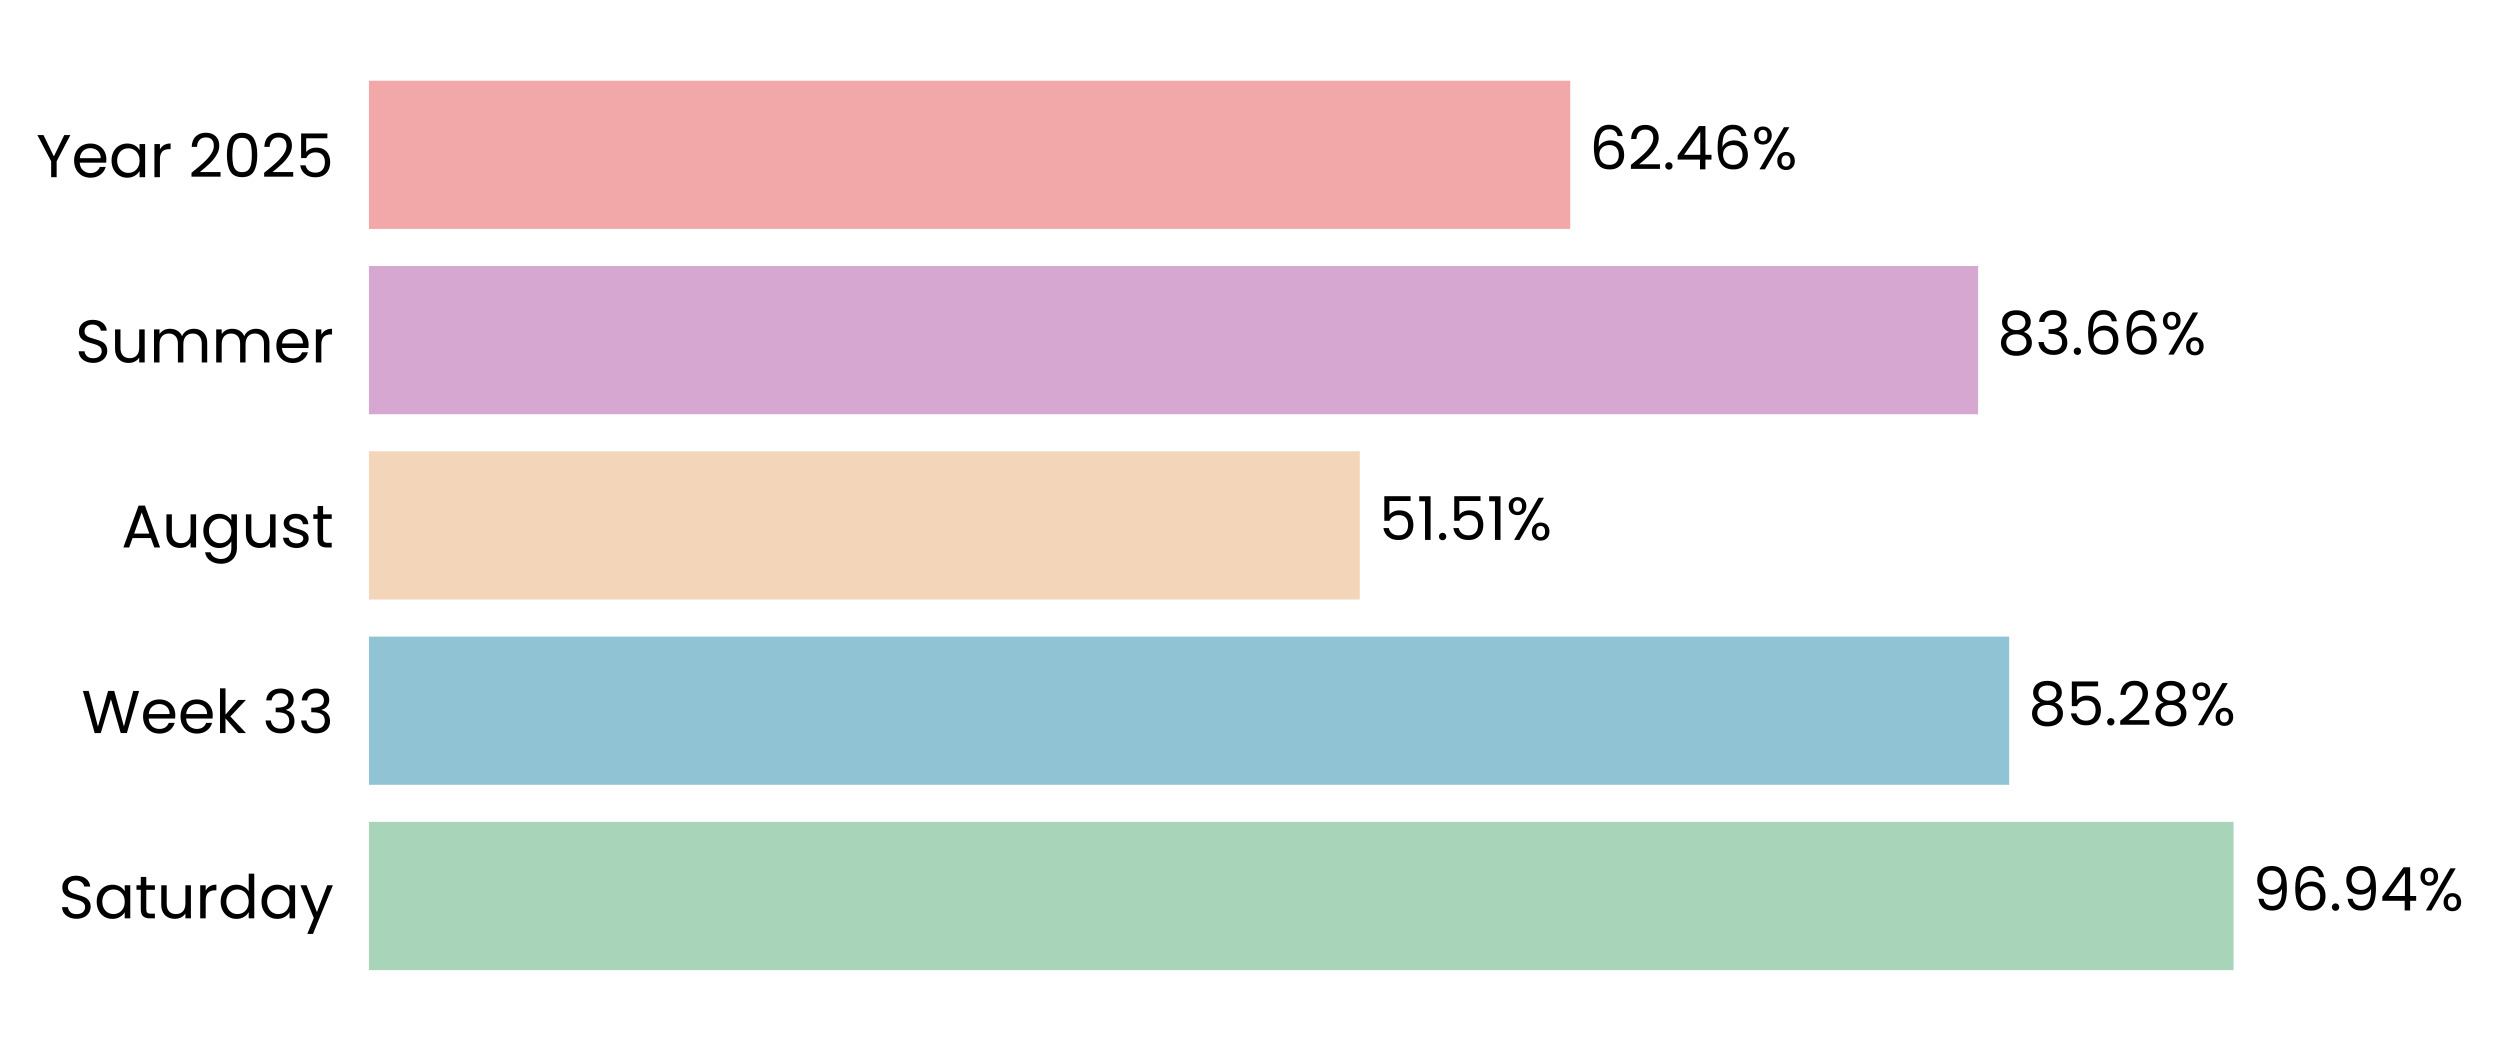
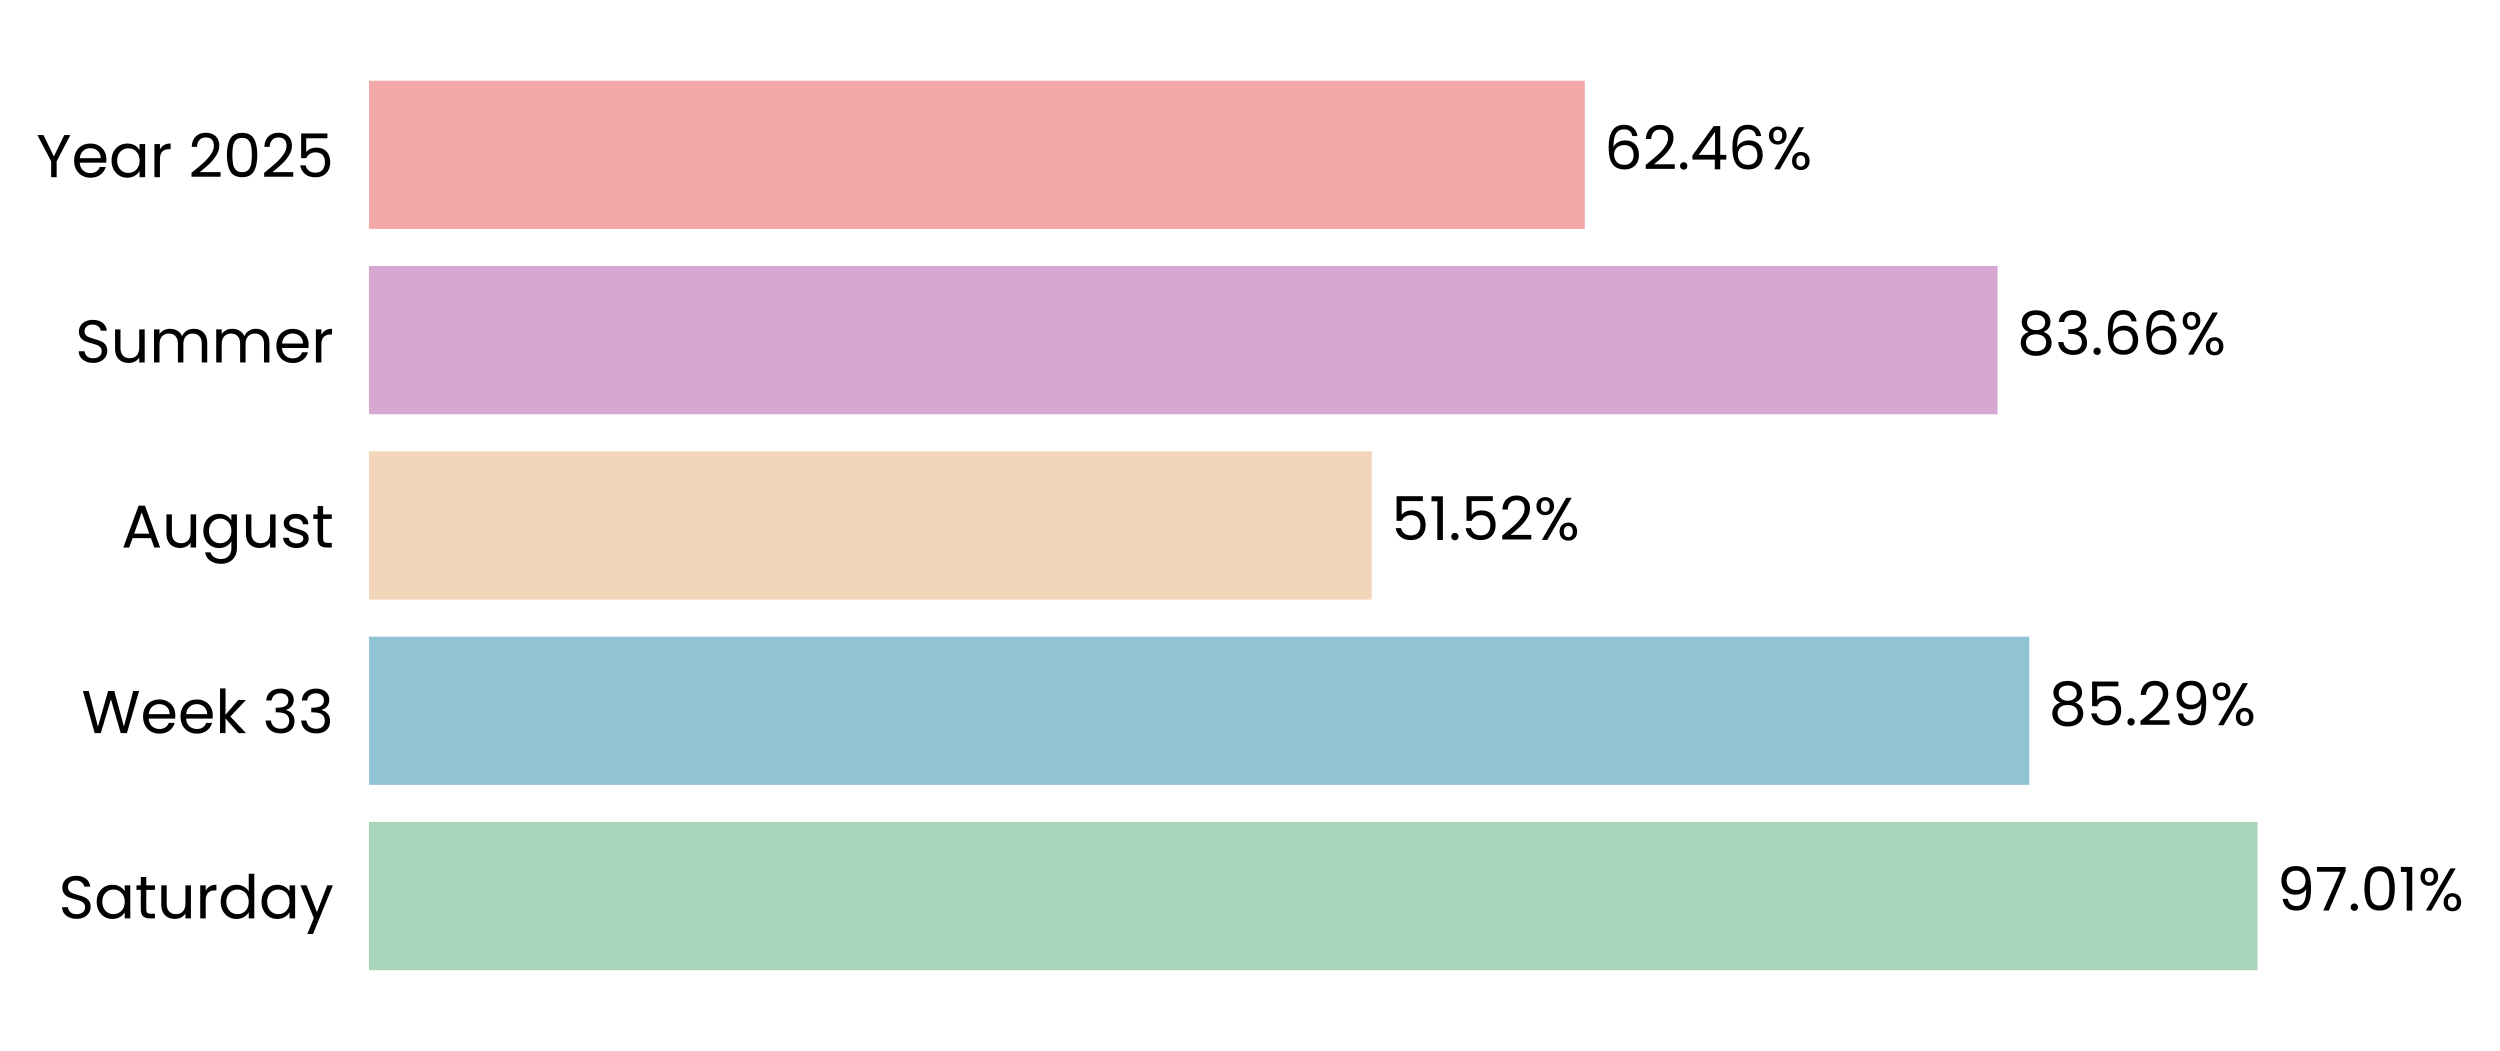
- <svg xmlns="http://www.w3.org/2000/svg" xmlns:xlink="http://www.w3.org/1999/xlink" width="496.752pt" height="208.8pt" viewBox="0 0 496.752 208.8" version="1.1">
+ <svg xmlns="http://www.w3.org/2000/svg" xmlns:xlink="http://www.w3.org/1999/xlink" width="496.713pt" height="208.8pt" viewBox="0 0 496.713 208.8" version="1.1">
  <defs>
    <style type="text/css">*{stroke-linejoin: round; stroke-linecap: butt}</style>
  </defs>
  <g id="figure_1">
    <g id="patch_1">
-       <path d="M 0 208.8  L 496.752 208.8  L 496.752 0  L 0 0  L 0 208.8  z " style="fill: none" />
+       <path d="M 0 208.8  L 496.713 208.8  L 496.713 0  L 0 0  L 0 208.8  z " style="fill: none" />
    </g>
    <g id="axes_1">
      <g id="patch_2">
-         <path d="M 73.311 201.6  L 455.49 201.6  L 455.49 7.2  L 73.311 7.2  L 73.311 201.6  z " style="fill: none" />
+         <path d="M 73.311 201.6  L 460.079 201.6  L 460.079 7.2  L 73.311 7.2  L 73.311 201.6  z " style="fill: none" />
      </g>
      <g id="patch_3">
-         <path d="M 73.311 192.764  L 443.813 192.764  L 443.813 163.309  L 73.311 163.309  z " clip-path="url(#pb3d2f86e27)" style="fill: #a8d5ba" />
+         <path d="M 73.311 192.764  L 448.53 192.764  L 448.53 163.309  L 73.311 163.309  z " clip-path="url(#p0d3831401a)" style="fill: #a8d5ba" />
      </g>
      <g id="patch_4">
-         <path d="M 73.311 155.945  L 399.225 155.945  L 399.225 126.491  L 73.311 126.491  z " clip-path="url(#pb3d2f86e27)" style="fill: #90c3d4" />
+         <path d="M 73.311 155.945  L 403.177 155.945  L 403.177 126.491  L 73.311 126.491  z " clip-path="url(#p0d3831401a)" style="fill: #90c3d4" />
      </g>
      <g id="patch_5">
-         <path d="M 73.311 119.127  L 270.188 119.127  L 270.188 89.673  L 73.311 89.673  z " clip-path="url(#pb3d2f86e27)" style="fill: #f3d6ba" />
+         <path d="M 73.311 119.127  L 272.561 119.127  L 272.561 89.673  L 73.311 89.673  z " clip-path="url(#p0d3831401a)" style="fill: #f3d6ba" />
      </g>
      <g id="patch_6">
-         <path d="M 73.311 82.309  L 393.052 82.309  L 393.052 52.855  L 73.311 52.855  z " clip-path="url(#pb3d2f86e27)" style="fill: #d6a8d1" />
+         <path d="M 73.311 82.309  L 396.894 82.309  L 396.894 52.855  L 73.311 52.855  z " clip-path="url(#p0d3831401a)" style="fill: #d6a8d1" />
      </g>
      <g id="patch_7">
-         <path d="M 73.311 45.491  L 312.01 45.491  L 312.01 16.036  L 73.311 16.036  z " clip-path="url(#pb3d2f86e27)" style="fill: #f2a8a8" />
+         <path d="M 73.311 45.491  L 314.877 45.491  L 314.877 16.036  L 73.311 16.036  z " clip-path="url(#p0d3831401a)" style="fill: #f2a8a8" />
      </g>
      <g id="matplotlib.axis_1">
        <g id="ytick_1">
          <g id="text_1">
            <g transform="translate(11.65312 182.4764) scale(0.12 -0.12)">
              <defs>
                <path id="Poppins-Regular-53" d="M 1907 -45  Q 1466 -45 1117 112  Q 768 269 569 547  Q 371 826 365 1190  L 986 1190  Q 1018 877 1245 662  Q 1472 448 1907 448  Q 2323 448 2563 656  Q 2803 864 2803 1190  Q 2803 1446 2662 1606  Q 2522 1766 2310 1849  Q 2099 1933 1741 2029  Q 1299 2144 1033 2259  Q 768 2374 579 2620  Q 390 2867 390 3283  Q 390 3648 576 3929  Q 762 4211 1098 4364  Q 1434 4518 1869 4518  Q 2496 4518 2896 4204  Q 3296 3891 3347 3373  L 2707 3373  Q 2675 3629 2438 3824  Q 2202 4019 1811 4019  Q 1446 4019 1216 3830  Q 986 3642 986 3302  Q 986 3059 1123 2905  Q 1261 2752 1462 2672  Q 1664 2592 2029 2490  Q 2470 2368 2739 2249  Q 3008 2131 3200 1884  Q 3392 1638 3392 1216  Q 3392 890 3219 602  Q 3046 314 2707 134  Q 2368 -45 1907 -45  z " transform="scale(0.015625)" />
                <path id="Poppins-Regular-61" d="M 275 1766  Q 275 2304 492 2710  Q 710 3117 1091 3341  Q 1472 3565 1939 3565  Q 2400 3565 2739 3366  Q 3078 3168 3245 2867  L 3245 3507  L 3834 3507  L 3834 0  L 3245 0  L 3245 653  Q 3072 346 2729 144  Q 2387 -58 1933 -58  Q 1466 -58 1088 172  Q 710 403 492 819  Q 275 1235 275 1766  z M 3245 1760  Q 3245 2157 3085 2451  Q 2925 2746 2653 2902  Q 2381 3059 2054 3059  Q 1728 3059 1459 2905  Q 1190 2752 1030 2457  Q 870 2163 870 1766  Q 870 1363 1030 1065  Q 1190 768 1459 611  Q 1728 454 2054 454  Q 2381 454 2653 611  Q 2925 768 3085 1065  Q 3245 1363 3245 1760  z " transform="scale(0.015625)" />
                <path id="Poppins-Regular-74" d="M 1203 3027  L 1203 960  Q 1203 704 1312 598  Q 1421 493 1690 493  L 2118 493  L 2118 0  L 1594 0  Q 1107 0 864 224  Q 621 448 621 960  L 621 3027  L 166 3027  L 166 3507  L 621 3507  L 621 4390  L 1203 4390  L 1203 3507  L 2118 3507  L 2118 3027  L 1203 3027  z " transform="scale(0.015625)" />
                <path id="Poppins-Regular-75" d="M 3603 3507  L 3603 0  L 3021 0  L 3021 518  Q 2854 250 2556 99  Q 2259 -51 1901 -51  Q 1491 -51 1164 118  Q 838 288 649 627  Q 461 966 461 1453  L 461 3507  L 1037 3507  L 1037 1530  Q 1037 1011 1299 732  Q 1562 454 2016 454  Q 2483 454 2752 742  Q 3021 1030 3021 1581  L 3021 3507  L 3603 3507  z " transform="scale(0.015625)" />
                <path id="Poppins-Regular-72" d="M 1075 2938  Q 1229 3238 1513 3404  Q 1798 3571 2208 3571  L 2208 2970  L 2054 2970  Q 1075 2970 1075 1907  L 1075 0  L 493 0  L 493 3507  L 1075 3507  L 1075 2938  z " transform="scale(0.015625)" />
                <path id="Poppins-Regular-64" d="M 275 1766  Q 275 2304 492 2710  Q 710 3117 1091 3341  Q 1472 3565 1946 3565  Q 2355 3565 2707 3376  Q 3059 3187 3245 2880  L 3245 4736  L 3834 4736  L 3834 0  L 3245 0  L 3245 659  Q 3072 346 2733 144  Q 2394 -58 1939 -58  Q 1472 -58 1091 172  Q 710 403 492 819  Q 275 1235 275 1766  z M 3245 1760  Q 3245 2157 3085 2451  Q 2925 2746 2653 2902  Q 2381 3059 2054 3059  Q 1728 3059 1459 2905  Q 1190 2752 1030 2457  Q 870 2163 870 1766  Q 870 1363 1030 1065  Q 1190 768 1459 611  Q 1728 454 2054 454  Q 2381 454 2653 611  Q 2925 768 3085 1065  Q 3245 1363 3245 1760  z " transform="scale(0.015625)" />
                <path id="Poppins-Regular-79" d="M 3514 3507  L 1402 -1651  L 800 -1651  L 1491 38  L 77 3507  L 723 3507  L 1824 666  L 2912 3507  L 3514 3507  z " transform="scale(0.015625)" />
              </defs>
              <use xlink:href="#Poppins-Regular-53" />
              <use xlink:href="#Poppins-Regular-61" transform="translate(58.7 0)" />
              <use xlink:href="#Poppins-Regular-74" transform="translate(126.3 0)" />
              <use xlink:href="#Poppins-Regular-75" transform="translate(162.7 0)" />
              <use xlink:href="#Poppins-Regular-72" transform="translate(226.7 0)" />
              <use xlink:href="#Poppins-Regular-64" transform="translate(264 0)" />
              <use xlink:href="#Poppins-Regular-61" transform="translate(331.5999 0)" />
              <use xlink:href="#Poppins-Regular-79" transform="translate(399.1999 0)" />
            </g>
          </g>
        </g>
        <g id="ytick_2">
          <g id="text_2">
            <g transform="translate(16.19813 145.6582) scale(0.12 -0.12)">
              <defs>
                <path id="Poppins-Regular-57" d="M 6099 4461  L 4806 0  L 4154 0  L 3117 3590  L 2042 0  L 1395 -6  L 147 4461  L 768 4461  L 1741 678  L 2816 4461  L 3469 4461  L 4493 691  L 5472 4461  L 6099 4461  z " transform="scale(0.015625)" />
                <path id="Poppins-Regular-65" d="M 3693 1888  Q 3693 1722 3674 1536  L 870 1536  Q 902 1018 1225 726  Q 1549 435 2010 435  Q 2387 435 2640 611  Q 2893 787 2995 1082  L 3622 1082  Q 3482 576 3059 259  Q 2637 -58 2010 -58  Q 1510 -58 1116 166  Q 723 390 499 803  Q 275 1216 275 1760  Q 275 2304 492 2713  Q 710 3123 1104 3344  Q 1498 3565 2010 3565  Q 2509 3565 2893 3347  Q 3277 3130 3485 2749  Q 3693 2368 3693 1888  z M 3091 2010  Q 3091 2342 2944 2582  Q 2797 2822 2544 2947  Q 2291 3072 1984 3072  Q 1542 3072 1232 2790  Q 922 2509 877 2010  L 3091 2010  z " transform="scale(0.015625)" />
                <path id="Poppins-Regular-6b" d="M 2451 0  L 1075 1549  L 1075 0  L 493 0  L 493 4736  L 1075 4736  L 1075 1952  L 2426 3507  L 3238 3507  L 1587 1760  L 3245 0  L 2451 0  z " transform="scale(0.015625)" />
                <path id="Poppins-Regular-20" transform="scale(0.015625)" />
                <path id="Poppins-Regular-33" d="M 384 3462  Q 429 4051 838 4384  Q 1248 4717 1901 4717  Q 2336 4717 2653 4560  Q 2970 4403 3133 4134  Q 3296 3866 3296 3526  Q 3296 3130 3069 2842  Q 2842 2554 2477 2470  L 2477 2438  Q 2893 2336 3136 2035  Q 3379 1734 3379 1248  Q 3379 883 3212 592  Q 3046 301 2713 134  Q 2381 -32 1914 -32  Q 1235 -32 800 323  Q 365 678 314 1331  L 877 1331  Q 922 947 1190 704  Q 1459 461 1907 461  Q 2355 461 2588 694  Q 2822 928 2822 1299  Q 2822 1779 2502 1990  Q 2182 2202 1536 2202  L 1389 2202  L 1389 2688  L 1542 2688  Q 2131 2694 2432 2883  Q 2733 3072 2733 3469  Q 2733 3808 2512 4013  Q 2291 4218 1882 4218  Q 1485 4218 1241 4013  Q 998 3808 954 3462  L 384 3462  z " transform="scale(0.015625)" />
              </defs>
              <use xlink:href="#Poppins-Regular-57" />
              <use xlink:href="#Poppins-Regular-65" transform="translate(97.59999 0)" />
              <use xlink:href="#Poppins-Regular-65" transform="translate(159.6 0)" />
              <use xlink:href="#Poppins-Regular-6b" transform="translate(221.6 0)" />
              <use xlink:href="#Poppins-Regular-20" transform="translate(273.0999 0)" />
              <use xlink:href="#Poppins-Regular-33" transform="translate(299.7999 0)" />
              <use xlink:href="#Poppins-Regular-33" transform="translate(358.6999 0)" />
            </g>
          </g>
        </g>
        <g id="ytick_3">
          <g id="text_3">
            <g transform="translate(24.11812 108.78) scale(0.12 -0.12)">
              <defs>
                <path id="Poppins-Regular-41" d="M 3130 992  L 1184 992  L 826 0  L 211 0  L 1824 4435  L 2496 4435  L 4102 0  L 3488 0  L 3130 992  z M 2963 1466  L 2157 3718  L 1350 1466  L 2963 1466  z " transform="scale(0.015625)" />
                <path id="Poppins-Regular-67" d="M 1939 3565  Q 2394 3565 2736 3366  Q 3078 3168 3245 2867  L 3245 3507  L 3834 3507  L 3834 -77  Q 3834 -557 3629 -931  Q 3424 -1306 3043 -1517  Q 2662 -1728 2157 -1728  Q 1466 -1728 1005 -1401  Q 544 -1075 461 -512  L 1037 -512  Q 1133 -832 1433 -1027  Q 1734 -1222 2157 -1222  Q 2637 -1222 2941 -921  Q 3245 -621 3245 -77  L 3245 659  Q 3072 352 2733 147  Q 2394 -58 1939 -58  Q 1472 -58 1091 172  Q 710 403 492 819  Q 275 1235 275 1766  Q 275 2304 492 2710  Q 710 3117 1091 3341  Q 1472 3565 1939 3565  z M 3245 1760  Q 3245 2157 3085 2451  Q 2925 2746 2653 2902  Q 2381 3059 2054 3059  Q 1728 3059 1459 2905  Q 1190 2752 1030 2457  Q 870 2163 870 1766  Q 870 1363 1030 1065  Q 1190 768 1459 611  Q 1728 454 2054 454  Q 2381 454 2653 611  Q 2925 768 3085 1065  Q 3245 1363 3245 1760  z " transform="scale(0.015625)" />
                <path id="Poppins-Regular-73" d="M 1734 -58  Q 1331 -58 1011 80  Q 691 218 505 464  Q 320 710 301 1030  L 902 1030  Q 928 768 1149 601  Q 1370 435 1728 435  Q 2061 435 2253 582  Q 2445 730 2445 954  Q 2445 1184 2240 1296  Q 2035 1408 1606 1517  Q 1216 1619 969 1724  Q 723 1830 547 2038  Q 371 2246 371 2586  Q 371 2854 531 3078  Q 691 3302 985 3433  Q 1280 3565 1658 3565  Q 2240 3565 2598 3270  Q 2957 2976 2982 2464  L 2400 2464  Q 2381 2739 2179 2905  Q 1978 3072 1638 3072  Q 1325 3072 1139 2937  Q 954 2803 954 2586  Q 954 2413 1066 2301  Q 1178 2189 1347 2121  Q 1517 2054 1818 1971  Q 2195 1869 2432 1769  Q 2669 1670 2838 1472  Q 3008 1274 3014 954  Q 3014 666 2854 435  Q 2694 205 2403 73  Q 2112 -58 1734 -58  z " transform="scale(0.015625)" />
              </defs>
              <use xlink:href="#Poppins-Regular-41" />
              <use xlink:href="#Poppins-Regular-75" transform="translate(67.39999 0)" />
              <use xlink:href="#Poppins-Regular-67" transform="translate(131.4 0)" />
              <use xlink:href="#Poppins-Regular-75" transform="translate(199 0)" />
              <use xlink:href="#Poppins-Regular-73" transform="translate(263 0)" />
              <use xlink:href="#Poppins-Regular-74" transform="translate(315.2 0)" />
            </g>
          </g>
        </g>
        <g id="ytick_4">
          <g id="text_4">
            <g transform="translate(14.95125 72.02182) scale(0.12 -0.12)">
              <defs>
                <path id="Poppins-Regular-6d" d="M 4710 3571  Q 5120 3571 5440 3401  Q 5760 3232 5945 2893  Q 6131 2554 6131 2067  L 6131 0  L 5555 0  L 5555 1984  Q 5555 2509 5296 2787  Q 5037 3066 4595 3066  Q 4141 3066 3872 2774  Q 3603 2483 3603 1933  L 3603 0  L 3027 0  L 3027 1984  Q 3027 2509 2768 2787  Q 2509 3066 2067 3066  Q 1613 3066 1344 2774  Q 1075 2483 1075 1933  L 1075 0  L 493 0  L 493 3507  L 1075 3507  L 1075 3002  Q 1248 3277 1539 3424  Q 1830 3571 2182 3571  Q 2624 3571 2963 3372  Q 3302 3174 3469 2790  Q 3616 3162 3955 3366  Q 4294 3571 4710 3571  z " transform="scale(0.015625)" />
              </defs>
              <use xlink:href="#Poppins-Regular-53" />
              <use xlink:href="#Poppins-Regular-75" transform="translate(58.7 0)" />
              <use xlink:href="#Poppins-Regular-6d" transform="translate(122.7 0)" />
              <use xlink:href="#Poppins-Regular-6d" transform="translate(225.7 0)" />
              <use xlink:href="#Poppins-Regular-65" transform="translate(328.7 0)" />
              <use xlink:href="#Poppins-Regular-72" transform="translate(390.6999 0)" />
            </g>
          </g>
        </g>
        <g id="ytick_5">
          <g id="text_5">
            <g transform="translate(7.2 35.20364) scale(0.12 -0.12)">
              <defs>
                <path id="Poppins-Regular-59" d="M 3616 4461  L 2163 1683  L 2163 0  L 1581 0  L 1581 1683  L 122 4461  L 768 4461  L 1869 2202  L 2970 4461  L 3616 4461  z " transform="scale(0.015625)" />
                <path id="Poppins-Regular-32" d="M 326 467  Q 1139 1120 1600 1539  Q 2061 1958 2377 2416  Q 2694 2874 2694 3315  Q 2694 3731 2492 3971  Q 2291 4211 1843 4211  Q 1408 4211 1168 3939  Q 928 3667 909 3213  L 346 3213  Q 371 3930 780 4320  Q 1190 4710 1837 4710  Q 2496 4710 2883 4345  Q 3270 3981 3270 3341  Q 3270 2810 2953 2307  Q 2637 1805 2233 1424  Q 1830 1043 1203 538  L 3405 538  L 3405 51  L 326 51  L 326 467  z " transform="scale(0.015625)" />
                <path id="Poppins-Regular-30" d="M 397 2362  Q 397 3462 755 4080  Q 1114 4698 2010 4698  Q 2899 4698 3257 4080  Q 3616 3462 3616 2362  Q 3616 1242 3257 621  Q 2899 0 2010 0  Q 1114 0 755 621  Q 397 1242 397 2362  z M 3040 2362  Q 3040 2918 2966 3305  Q 2893 3693 2665 3929  Q 2438 4166 2010 4166  Q 1574 4166 1347 3929  Q 1120 3693 1046 3305  Q 973 2918 973 2362  Q 973 1786 1046 1395  Q 1120 1005 1347 768  Q 1574 531 2010 531  Q 2438 531 2665 768  Q 2893 1005 2966 1395  Q 3040 1786 3040 2362  z " transform="scale(0.015625)" />
                <path id="Poppins-Regular-35" d="M 3347 4122  L 1101 4122  L 1101 2662  Q 1248 2867 1536 2998  Q 1824 3130 2157 3130  Q 2688 3130 3021 2909  Q 3354 2688 3498 2339  Q 3642 1990 3642 1600  Q 3642 1139 3469 774  Q 3296 410 2941 198  Q 2586 -13 2061 -13  Q 1389 -13 973 332  Q 557 678 467 1254  L 1037 1254  Q 1120 890 1389 685  Q 1658 480 2067 480  Q 2573 480 2829 784  Q 3085 1088 3085 1587  Q 3085 2086 2829 2358  Q 2573 2630 2074 2630  Q 1734 2630 1481 2467  Q 1229 2304 1114 2022  L 563 2022  L 563 4634  L 3347 4634  L 3347 4122  z " transform="scale(0.015625)" />
              </defs>
              <use xlink:href="#Poppins-Regular-59" />
              <use xlink:href="#Poppins-Regular-65" transform="translate(58.39999 0)" />
              <use xlink:href="#Poppins-Regular-61" transform="translate(120.4 0)" />
              <use xlink:href="#Poppins-Regular-72" transform="translate(188 0)" />
              <use xlink:href="#Poppins-Regular-20" transform="translate(225.3 0)" />
              <use xlink:href="#Poppins-Regular-32" transform="translate(252 0)" />
              <use xlink:href="#Poppins-Regular-30" transform="translate(309.4999 0)" />
              <use xlink:href="#Poppins-Regular-32" transform="translate(372.2999 0)" />
              <use xlink:href="#Poppins-Regular-35" transform="translate(429.7999 0)" />
            </g>
          </g>
        </g>
      </g>
      <g id="text_6">
-         <g transform="translate(447.6343 180.9164) scale(0.12 -0.12)">
+         <g transform="translate(452.3974 180.9164) scale(0.12 -0.12)">
          <defs>
            <path id="Poppins-Regular-39" d="M 1146 1242  Q 1210 877 1443 678  Q 1677 480 2074 480  Q 2605 480 2857 896  Q 3110 1312 3098 2298  Q 2963 2010 2649 1846  Q 2336 1683 1952 1683  Q 1523 1683 1187 1859  Q 851 2035 659 2374  Q 467 2714 467 3194  Q 467 3878 864 4297  Q 1261 4717 1990 4717  Q 2886 4717 3248 4134  Q 3610 3552 3610 2400  Q 3610 1594 3466 1069  Q 3322 544 2979 269  Q 2637 -6 2042 -6  Q 1389 -6 1024 346  Q 659 698 608 1242  L 1146 1242  z M 2048 2176  Q 2477 2176 2752 2441  Q 3027 2707 3027 3162  Q 3027 3642 2758 3936  Q 2490 4230 2003 4230  Q 1555 4230 1289 3948  Q 1024 3667 1024 3206  Q 1024 2739 1286 2457  Q 1549 2176 2048 2176  z " transform="scale(0.015625)" />
-             <path id="Poppins-Regular-36" d="M 2976 3526  Q 2835 4237 2099 4237  Q 1530 4237 1248 3798  Q 966 3360 973 2355  Q 1120 2688 1462 2877  Q 1805 3066 2227 3066  Q 2886 3066 3280 2656  Q 3674 2246 3674 1523  Q 3674 1088 3504 742  Q 3334 397 2992 192  Q 2650 -13 2163 -13  Q 1504 -13 1133 281  Q 762 576 614 1094  Q 467 1613 467 2374  Q 467 4723 2106 4723  Q 2733 4723 3091 4384  Q 3450 4045 3514 3526  L 2976 3526  z M 2106 2573  Q 1830 2573 1587 2461  Q 1344 2349 1193 2121  Q 1043 1894 1043 1568  Q 1043 1082 1324 778  Q 1606 474 2131 474  Q 2579 474 2844 752  Q 3110 1030 3110 1504  Q 3110 2003 2854 2288  Q 2598 2573 2106 2573  z " transform="scale(0.015625)" />
+             <path id="Poppins-Regular-37" d="M 3245 4173  L 1466 0  L 877 0  L 2682 4115  L 211 4115  L 211 4614  L 3245 4614  L 3245 4173  z " transform="scale(0.015625)" />
            <path id="Poppins-Regular-2e" d="M 678 -38  Q 512 -38 397 77  Q 282 192 282 358  Q 282 525 397 640  Q 512 755 678 755  Q 838 755 950 640  Q 1062 525 1062 358  Q 1062 192 950 77  Q 838 -38 678 -38  z " transform="scale(0.015625)" />
-             <path id="Poppins-Regular-34" d="M 256 1030  L 256 1472  L 2502 4582  L 3200 4582  L 3200 1536  L 3840 1536  L 3840 1030  L 3200 1030  L 3200 0  L 2624 0  L 2624 1030  L 256 1030  z M 2650 3974  L 928 1536  L 2650 1536  L 2650 3974  z " transform="scale(0.015625)" />
+             <path id="Poppins-Regular-31" d="M 243 4096  L 243 4627  L 1446 4627  L 1446 0  L 858 0  L 858 4096  L 243 4096  z " transform="scale(0.015625)" />
            <path id="Poppins-Regular-25" d="M 269 3584  Q 269 4019 531 4278  Q 794 4538 1203 4538  Q 1613 4538 1875 4278  Q 2138 4019 2138 3584  Q 2138 3142 1875 2883  Q 1613 2624 1203 2624  Q 794 2624 531 2883  Q 269 3142 269 3584  z M 4006 4467  L 1414 0  L 838 0  L 3430 4467  L 4006 4467  z M 1203 4179  Q 986 4179 861 4028  Q 736 3878 736 3584  Q 736 3290 861 3136  Q 986 2982 1203 2982  Q 1421 2982 1549 3139  Q 1677 3296 1677 3584  Q 1677 3878 1549 4028  Q 1421 4179 1203 4179  z M 2720 883  Q 2720 1325 2982 1584  Q 3245 1843 3654 1843  Q 4064 1843 4323 1584  Q 4582 1325 4582 883  Q 4582 448 4323 185  Q 4064 -77 3654 -77  Q 3245 -77 2982 182  Q 2720 442 2720 883  z M 3648 1478  Q 3430 1478 3302 1328  Q 3174 1178 3174 883  Q 3174 595 3302 444  Q 3430 294 3648 294  Q 3866 294 3994 444  Q 4122 595 4122 883  Q 4122 1178 3994 1328  Q 3866 1478 3648 1478  z " transform="scale(0.015625)" />
          </defs>
          <use xlink:href="#Poppins-Regular-39" />
-           <use xlink:href="#Poppins-Regular-36" transform="translate(62.99999 0)" />
-           <use xlink:href="#Poppins-Regular-2e" transform="translate(126.5 0)" />
-           <use xlink:href="#Poppins-Regular-39" transform="translate(147.5 0)" />
-           <use xlink:href="#Poppins-Regular-34" transform="translate(210.4999 0)" />
-           <use xlink:href="#Poppins-Regular-25" transform="translate(273.3999 0)" />
+           <use xlink:href="#Poppins-Regular-37" transform="translate(62.99999 0)" />
+           <use xlink:href="#Poppins-Regular-2e" transform="translate(117.6 0)" />
+           <use xlink:href="#Poppins-Regular-30" transform="translate(138.6 0)" />
+           <use xlink:href="#Poppins-Regular-31" transform="translate(201.3999 0)" />
+           <use xlink:href="#Poppins-Regular-25" transform="translate(233.3999 0)" />
        </g>
      </g>
      <g id="text_7">
-         <g transform="translate(403.0468 144.0982) scale(0.12 -0.12)">
+         <g transform="translate(407.0442 144.0982) scale(0.12 -0.12)">
          <defs>
            <path id="Poppins-Regular-38" d="M 1242 2406  Q 883 2547 691 2816  Q 499 3085 499 3469  Q 499 3814 672 4092  Q 845 4371 1187 4534  Q 1530 4698 2016 4698  Q 2502 4698 2844 4534  Q 3187 4371 3363 4092  Q 3539 3814 3539 3469  Q 3539 3098 3340 2819  Q 3142 2541 2797 2406  Q 3194 2285 3427 1981  Q 3661 1677 3661 1248  Q 3661 832 3456 521  Q 3251 211 2876 41  Q 2502 -128 2016 -128  Q 1530 -128 1162 41  Q 794 211 589 521  Q 384 832 384 1248  Q 384 1677 614 1984  Q 845 2291 1242 2406  z M 2976 3398  Q 2976 3789 2720 4000  Q 2464 4211 2016 4211  Q 1574 4211 1318 4000  Q 1062 3789 1062 3392  Q 1062 3034 1328 2816  Q 1594 2598 2016 2598  Q 2445 2598 2710 2819  Q 2976 3040 2976 3398  z M 2016 2150  Q 1542 2150 1241 1929  Q 941 1709 941 1267  Q 941 858 1232 608  Q 1523 358 2016 358  Q 2509 358 2797 608  Q 3085 858 3085 1267  Q 3085 1696 2790 1923  Q 2496 2150 2016 2150  z " transform="scale(0.015625)" />
          </defs>
          <use xlink:href="#Poppins-Regular-38" />
          <use xlink:href="#Poppins-Regular-35" transform="translate(63.09999 0)" />
          <use xlink:href="#Poppins-Regular-2e" transform="translate(125.9 0)" />
          <use xlink:href="#Poppins-Regular-32" transform="translate(146.9 0)" />
-           <use xlink:href="#Poppins-Regular-38" transform="translate(204.3999 0)" />
-           <use xlink:href="#Poppins-Regular-25" transform="translate(267.4999 0)" />
+           <use xlink:href="#Poppins-Regular-39" transform="translate(204.3999 0)" />
+           <use xlink:href="#Poppins-Regular-25" transform="translate(267.3999 0)" />
        </g>
      </g>
      <g id="text_8">
-         <g transform="translate(274.01 107.28) scale(0.12 -0.12)">
-           <defs>
-             <path id="Poppins-Regular-31" d="M 243 4096  L 243 4627  L 1446 4627  L 1446 0  L 858 0  L 858 4096  L 243 4096  z " transform="scale(0.015625)" />
-           </defs>
+         <g transform="translate(276.4284 107.28) scale(0.12 -0.12)">
          <use xlink:href="#Poppins-Regular-35" />
          <use xlink:href="#Poppins-Regular-31" transform="translate(62.79999 0)" />
          <use xlink:href="#Poppins-Regular-2e" transform="translate(94.79997 0)" />
          <use xlink:href="#Poppins-Regular-35" transform="translate(115.8 0)" />
-           <use xlink:href="#Poppins-Regular-31" transform="translate(178.5999 0)" />
-           <use xlink:href="#Poppins-Regular-25" transform="translate(210.5999 0)" />
+           <use xlink:href="#Poppins-Regular-32" transform="translate(178.5999 0)" />
+           <use xlink:href="#Poppins-Regular-25" transform="translate(236.0999 0)" />
        </g>
      </g>
      <g id="text_9">
-         <g transform="translate(396.8733 70.46182) scale(0.12 -0.12)">
+         <g transform="translate(400.7612 70.46182) scale(0.12 -0.12)">
+           <defs>
+             <path id="Poppins-Regular-36" d="M 2976 3526  Q 2835 4237 2099 4237  Q 1530 4237 1248 3798  Q 966 3360 973 2355  Q 1120 2688 1462 2877  Q 1805 3066 2227 3066  Q 2886 3066 3280 2656  Q 3674 2246 3674 1523  Q 3674 1088 3504 742  Q 3334 397 2992 192  Q 2650 -13 2163 -13  Q 1504 -13 1133 281  Q 762 576 614 1094  Q 467 1613 467 2374  Q 467 4723 2106 4723  Q 2733 4723 3091 4384  Q 3450 4045 3514 3526  L 2976 3526  z M 2106 2573  Q 1830 2573 1587 2461  Q 1344 2349 1193 2121  Q 1043 1894 1043 1568  Q 1043 1082 1324 778  Q 1606 474 2131 474  Q 2579 474 2844 752  Q 3110 1030 3110 1504  Q 3110 2003 2854 2288  Q 2598 2573 2106 2573  z " transform="scale(0.015625)" />
+           </defs>
          <use xlink:href="#Poppins-Regular-38" />
          <use xlink:href="#Poppins-Regular-33" transform="translate(63.09999 0)" />
          <use xlink:href="#Poppins-Regular-2e" transform="translate(122 0)" />
          <use xlink:href="#Poppins-Regular-36" transform="translate(143 0)" />
          <use xlink:href="#Poppins-Regular-36" transform="translate(206.5 0)" />
          <use xlink:href="#Poppins-Regular-25" transform="translate(269.9999 0)" />
        </g>
      </g>
      <g id="text_10">
-         <g transform="translate(315.832 33.64364) scale(0.12 -0.12)">
+         <g transform="translate(318.7447 33.64364) scale(0.12 -0.12)">
+           <defs>
+             <path id="Poppins-Regular-34" d="M 256 1030  L 256 1472  L 2502 4582  L 3200 4582  L 3200 1536  L 3840 1536  L 3840 1030  L 3200 1030  L 3200 0  L 2624 0  L 2624 1030  L 256 1030  z M 2650 3974  L 928 1536  L 2650 1536  L 2650 3974  z " transform="scale(0.015625)" />
+           </defs>
          <use xlink:href="#Poppins-Regular-36" />
          <use xlink:href="#Poppins-Regular-32" transform="translate(63.49999 0)" />
          <use xlink:href="#Poppins-Regular-2e" transform="translate(121 0)" />
          <use xlink:href="#Poppins-Regular-34" transform="translate(142 0)" />
          <use xlink:href="#Poppins-Regular-36" transform="translate(204.8999 0)" />
          <use xlink:href="#Poppins-Regular-25" transform="translate(268.3999 0)" />
        </g>
      </g>
    </g>
  </g>
  <defs>
-     <clipPath id="pb3d2f86e27">
-       <rect x="73.311" y="7.2" width="382.179" height="194.4" />
+     <clipPath id="p0d3831401a">
+       <rect x="73.311" y="7.2" width="386.768" height="194.4" />
    </clipPath>
  </defs>
</svg>
